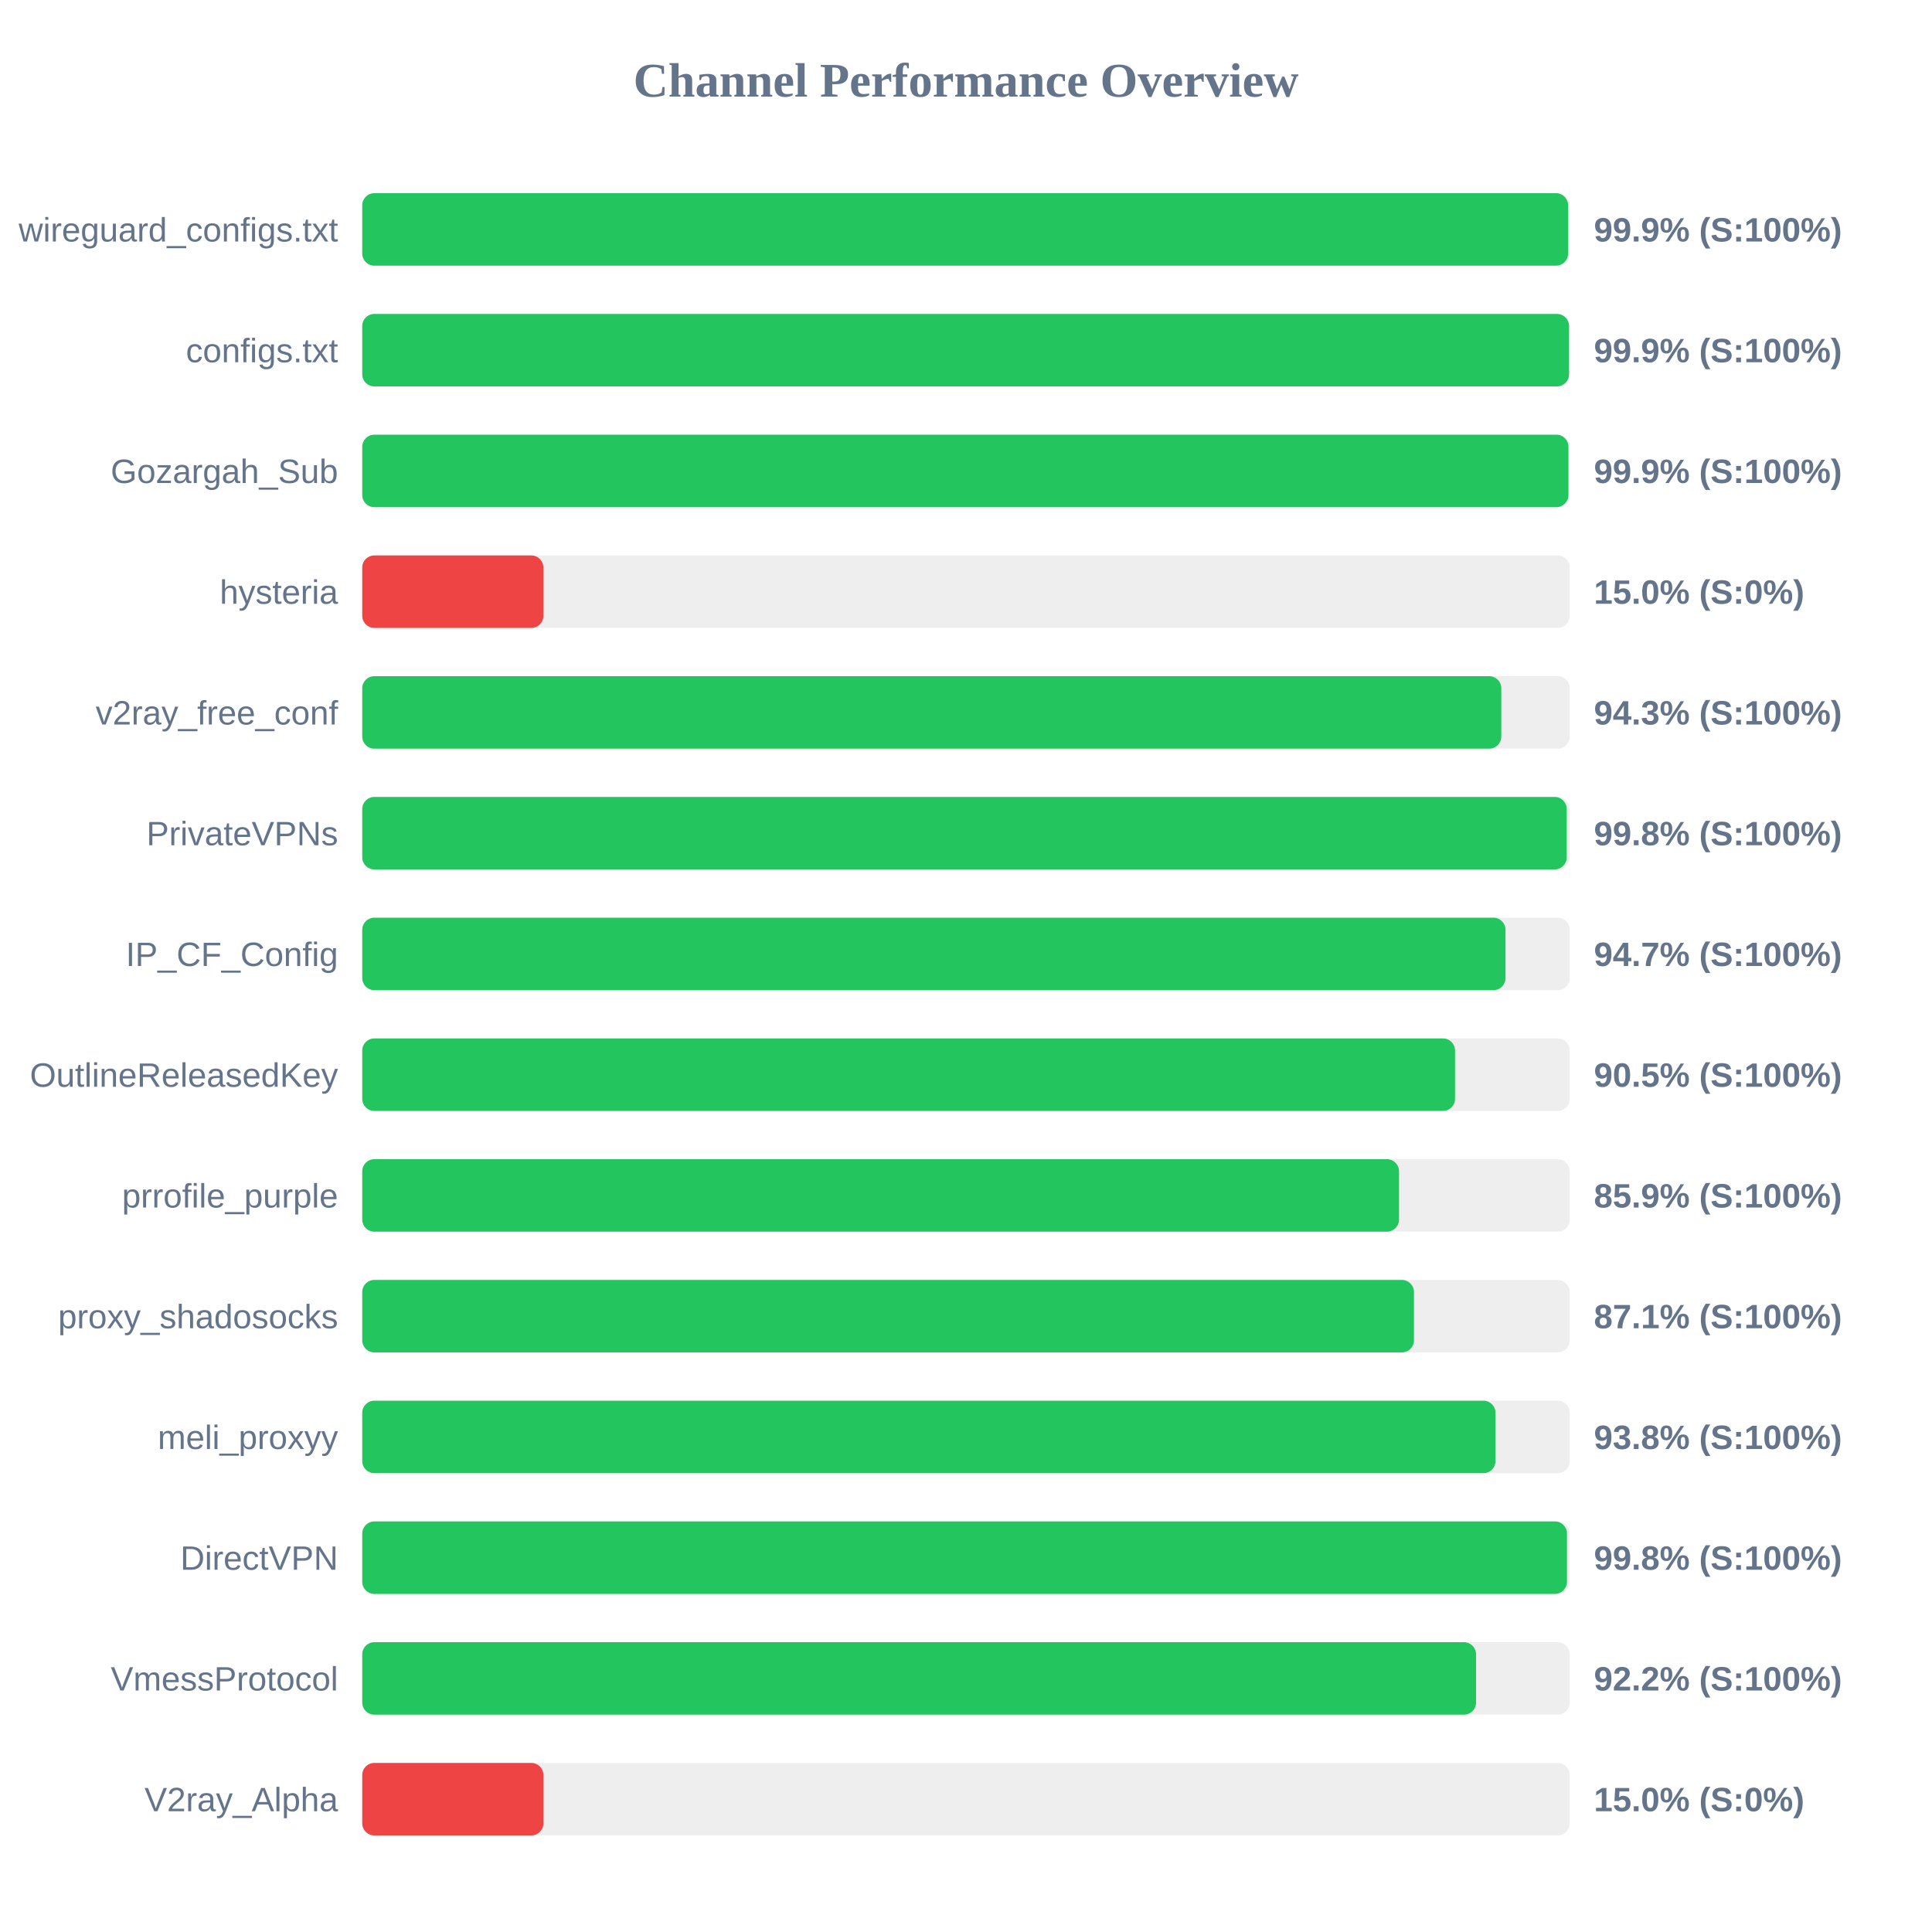
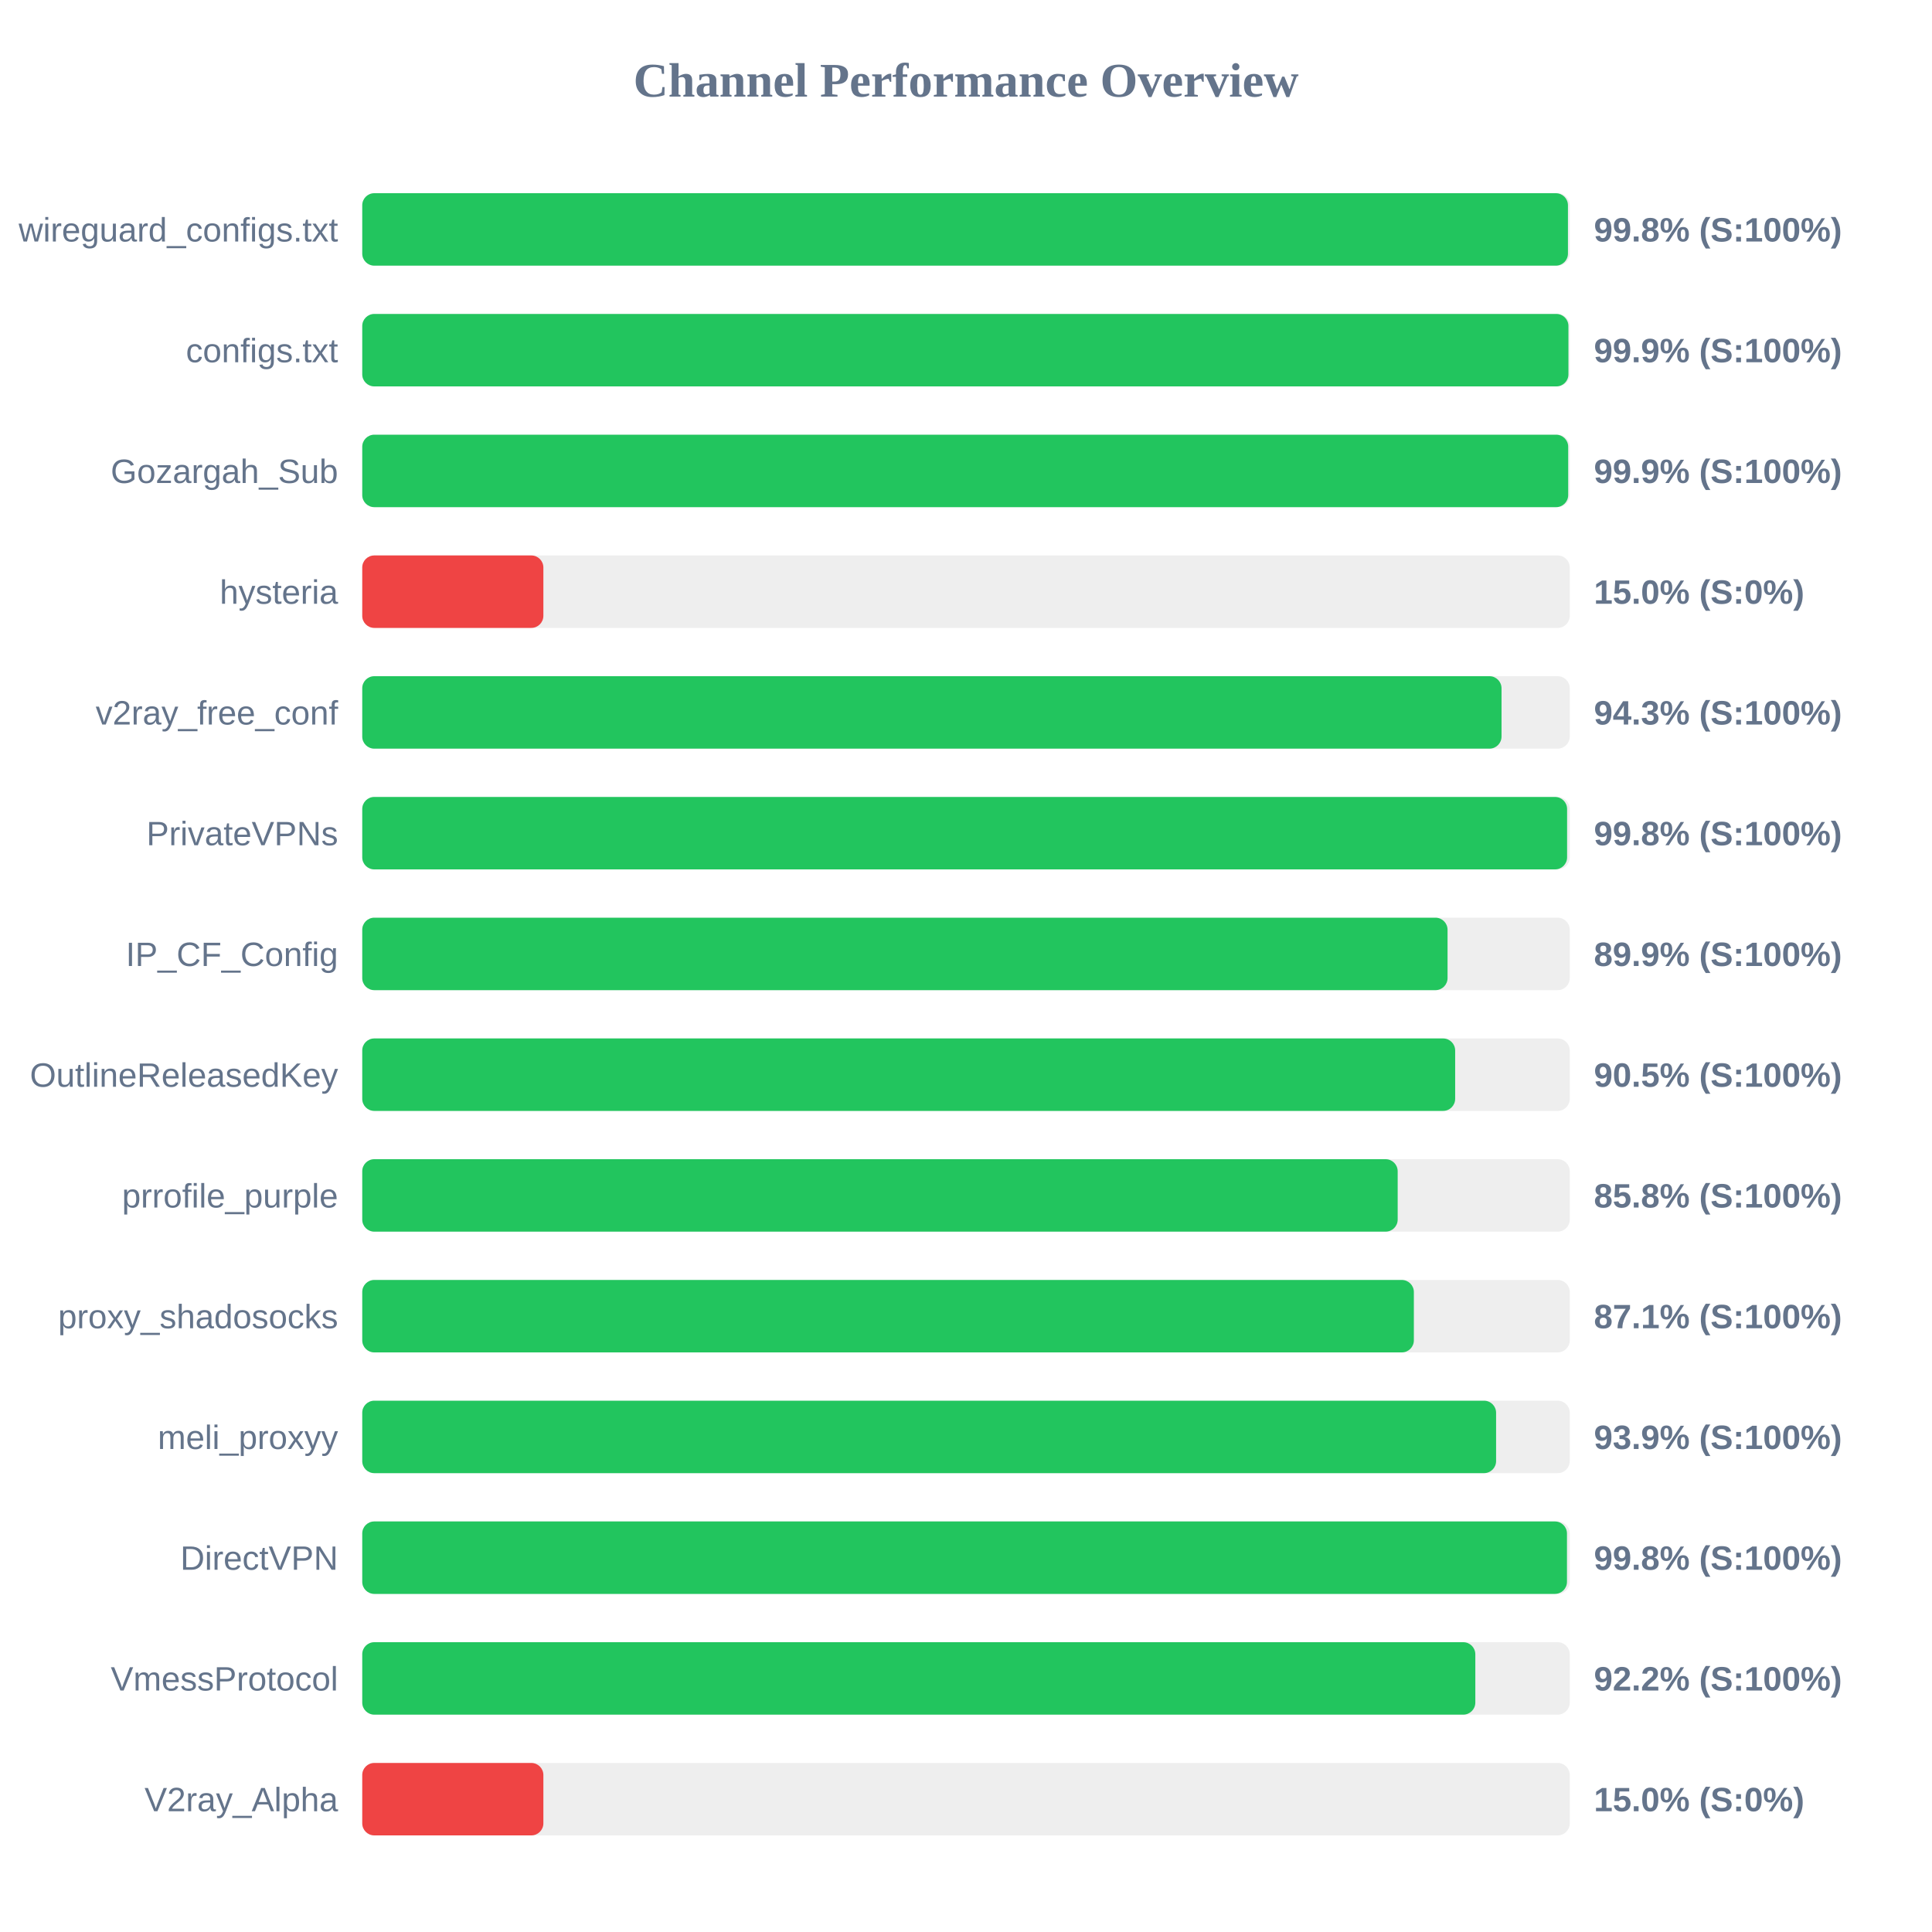
<svg xmlns="http://www.w3.org/2000/svg" width="800" height="800" version="1.1">
  <style>
        .row { font: 14px Arial; fill: #64748b; }
        .score { font: bold 14px Arial; fill: #64748b; }
    </style>
  <text x="400" y="40" text-anchor="middle" font-size="20px" font-weight="bold" fill="#64748b">Channel Performance Overview</text>
  <rect x="150" y="80" width="500" height="30" fill="#eee" rx="5" />
-   <rect x="150" y="80" width="499.3" height="30" fill="#22c55e" rx="5" />
+   <rect x="150" y="80" width="499.25" height="30" fill="#22c55e" rx="5" />
  <text x="140" y="100" text-anchor="end" class="row">wireguard_configs.txt</text>
-   <text x="660" y="100" text-anchor="start" class="score">99.9% (S:100%)</text>
+   <text x="660" y="100" text-anchor="start" class="score">99.8% (S:100%)</text>
  <rect x="150" y="130" width="500" height="30" fill="#eee" rx="5" />
-   <rect x="150" y="130" width="499.7" height="30" fill="#22c55e" rx="5" />
+   <rect x="150" y="130" width="499.45" height="30" fill="#22c55e" rx="5" />
  <text x="140" y="150" text-anchor="end" class="row">configs.txt</text>
  <text x="660" y="150" text-anchor="start" class="score">99.9% (S:100%)</text>
  <rect x="150" y="180" width="500" height="30" fill="#eee" rx="5" />
-   <rect x="150" y="180" width="499.45" height="30" fill="#22c55e" rx="5" />
+   <rect x="150" y="180" width="499.35" height="30" fill="#22c55e" rx="5" />
  <text x="140" y="200" text-anchor="end" class="row">Gozargah_Sub</text>
  <text x="660" y="200" text-anchor="start" class="score">99.9% (S:100%)</text>
  <rect x="150" y="230" width="500" height="30" fill="#eee" rx="5" />
  <rect x="150" y="230" width="75.0" height="30" fill="#ef4444" rx="5" />
  <text x="140" y="250" text-anchor="end" class="row">hysteria</text>
  <text x="660" y="250" text-anchor="start" class="score">15.0% (S:0%)</text>
  <rect x="150" y="280" width="500" height="30" fill="#eee" rx="5" />
-   <rect x="150" y="280" width="471.65" height="30" fill="#22c55e" rx="5" />
+   <rect x="150" y="280" width="471.75" height="30" fill="#22c55e" rx="5" />
  <text x="140" y="300" text-anchor="end" class="row">v2ray_free_conf</text>
  <text x="660" y="300" text-anchor="start" class="score">94.3% (S:100%)</text>
  <rect x="150" y="330" width="500" height="30" fill="#eee" rx="5" />
-   <rect x="150" y="330" width="498.75" height="30" fill="#22c55e" rx="5" />
+   <rect x="150" y="330" width="498.9" height="30" fill="#22c55e" rx="5" />
  <text x="140" y="350" text-anchor="end" class="row">PrivateVPNs</text>
  <text x="660" y="350" text-anchor="start" class="score">99.8% (S:100%)</text>
  <rect x="150" y="380" width="500" height="30" fill="#eee" rx="5" />
-   <rect x="150" y="380" width="473.4" height="30" fill="#22c55e" rx="5" />
+   <rect x="150" y="380" width="449.4" height="30" fill="#22c55e" rx="5" />
  <text x="140" y="400" text-anchor="end" class="row">IP_CF_Config</text>
-   <text x="660" y="400" text-anchor="start" class="score">94.7% (S:100%)</text>
+   <text x="660" y="400" text-anchor="start" class="score">89.9% (S:100%)</text>
  <rect x="150" y="430" width="500" height="30" fill="#eee" rx="5" />
-   <rect x="150" y="430" width="452.5" height="30" fill="#22c55e" rx="5" />
+   <rect x="150" y="430" width="452.55" height="30" fill="#22c55e" rx="5" />
  <text x="140" y="450" text-anchor="end" class="row">OutlineReleasedKey</text>
  <text x="660" y="450" text-anchor="start" class="score">90.5% (S:100%)</text>
  <rect x="150" y="480" width="500" height="30" fill="#eee" rx="5" />
-   <rect x="150" y="480" width="429.3" height="30" fill="#22c55e" rx="5" />
+   <rect x="150" y="480" width="428.75" height="30" fill="#22c55e" rx="5" />
  <text x="140" y="500" text-anchor="end" class="row">prrofile_purple</text>
-   <text x="660" y="500" text-anchor="start" class="score">85.9% (S:100%)</text>
+   <text x="660" y="500" text-anchor="start" class="score">85.8% (S:100%)</text>
  <rect x="150" y="530" width="500" height="30" fill="#eee" rx="5" />
-   <rect x="150" y="530" width="435.5" height="30" fill="#22c55e" rx="5" />
+   <rect x="150" y="530" width="435.45" height="30" fill="#22c55e" rx="5" />
  <text x="140" y="550" text-anchor="end" class="row">proxy_shadosocks</text>
  <text x="660" y="550" text-anchor="start" class="score">87.1% (S:100%)</text>
  <rect x="150" y="580" width="500" height="30" fill="#eee" rx="5" />
-   <rect x="150" y="580" width="469.25" height="30" fill="#22c55e" rx="5" />
+   <rect x="150" y="580" width="469.5" height="30" fill="#22c55e" rx="5" />
  <text x="140" y="600" text-anchor="end" class="row">meli_proxyy</text>
-   <text x="660" y="600" text-anchor="start" class="score">93.8% (S:100%)</text>
+   <text x="660" y="600" text-anchor="start" class="score">93.9% (S:100%)</text>
  <rect x="150" y="630" width="500" height="30" fill="#eee" rx="5" />
  <rect x="150" y="630" width="498.85" height="30" fill="#22c55e" rx="5" />
  <text x="140" y="650" text-anchor="end" class="row">DirectVPN</text>
  <text x="660" y="650" text-anchor="start" class="score">99.8% (S:100%)</text>
  <rect x="150" y="680" width="500" height="30" fill="#eee" rx="5" />
-   <rect x="150" y="680" width="461.2" height="30" fill="#22c55e" rx="5" />
+   <rect x="150" y="680" width="460.9" height="30" fill="#22c55e" rx="5" />
  <text x="140" y="700" text-anchor="end" class="row">VmessProtocol</text>
  <text x="660" y="700" text-anchor="start" class="score">92.2% (S:100%)</text>
  <rect x="150" y="730" width="500" height="30" fill="#eee" rx="5" />
  <rect x="150" y="730" width="75.0" height="30" fill="#ef4444" rx="5" />
  <text x="140" y="750" text-anchor="end" class="row">V2ray_Alpha</text>
  <text x="660" y="750" text-anchor="start" class="score">15.0% (S:0%)</text>
</svg>
